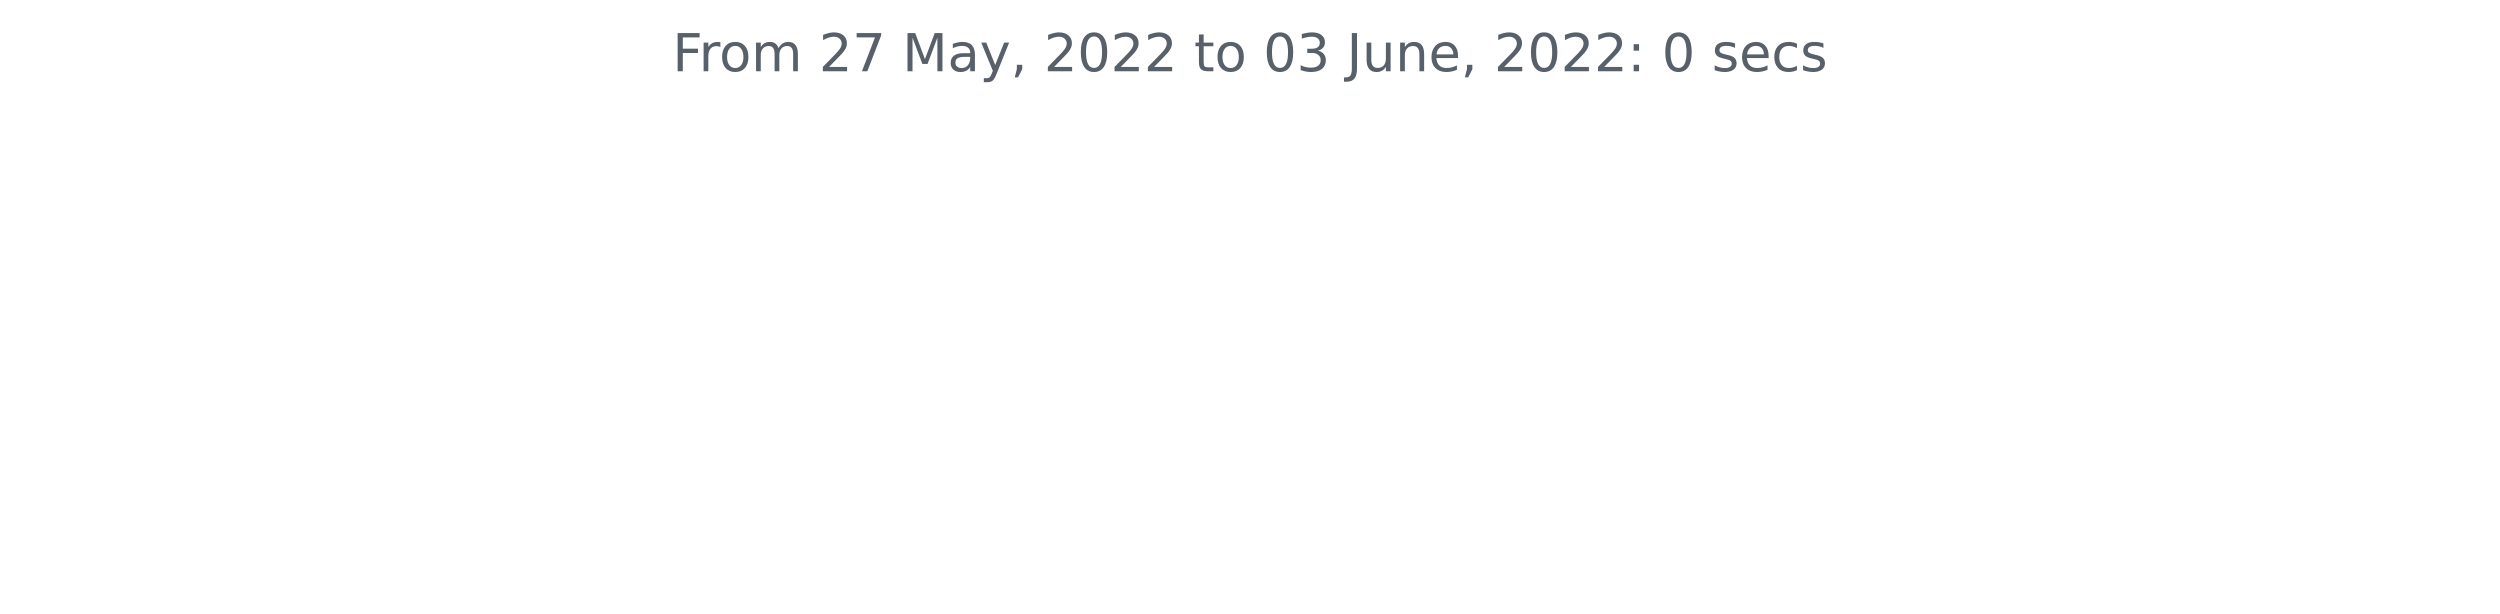
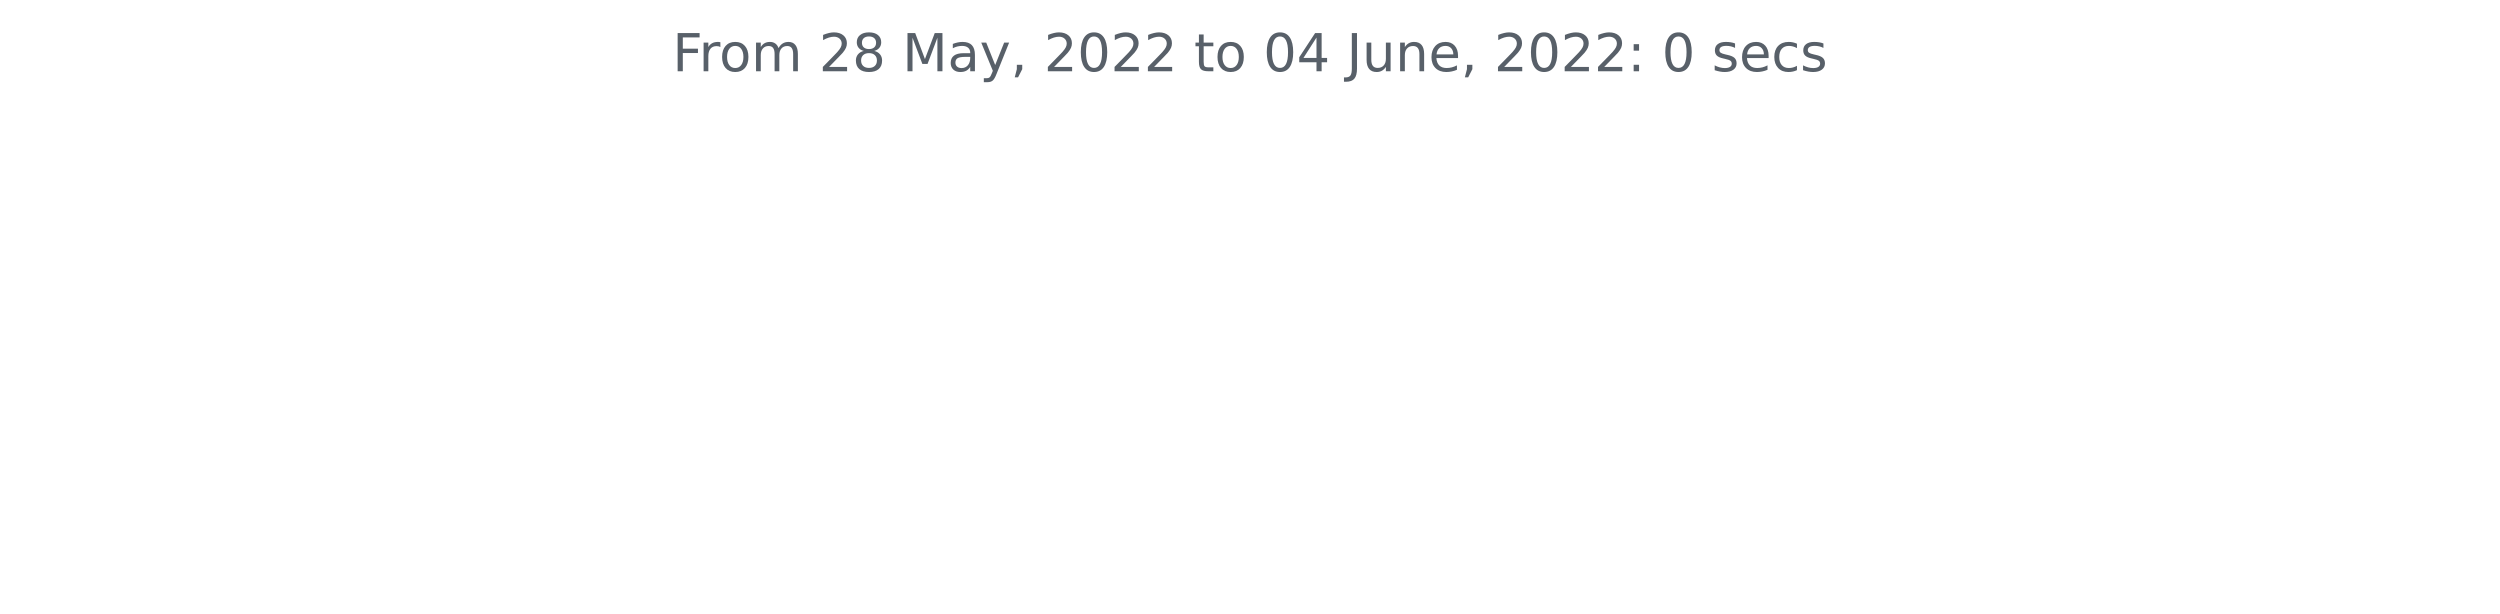
<svg xmlns="http://www.w3.org/2000/svg" xmlns:xlink="http://www.w3.org/1999/xlink" width="572.4pt" height="140.398pt" viewBox="0 0 572.4 140.398" version="1.1">
  <defs>
    <style type="text/css">*{stroke-linejoin: round; stroke-linecap: butt}</style>
  </defs>
  <g id="figure_1">
    <g id="patch_1">
      <path d="M 0 140.398  L 572.4 140.398  L 572.4 0  L 0 0  L 0 140.398  z " style="fill: none" />
    </g>
    <g id="axes_1">
      <g id="matplotlib.axis_1" />
      <g id="matplotlib.axis_2" />
      <g id="text_1">
        <g style="fill: #586069" transform="translate(153.975 16.31812)scale(0.12 -0.12)">
          <defs>
            <path id="DejaVuSans-46" d="M 628 4666  L 3309 4666  L 3309 4134  L 1259 4134  L 1259 2759  L 3109 2759  L 3109 2228  L 1259 2228  L 1259 0  L 628 0  L 628 4666  z " transform="scale(0.015625)" />
            <path id="DejaVuSans-72" d="M 2631 2963  Q 2534 3019 2420 3045  Q 2306 3072 2169 3072  Q 1681 3072 1420 2755  Q 1159 2438 1159 1844  L 1159 0  L 581 0  L 581 3500  L 1159 3500  L 1159 2956  Q 1341 3275 1631 3429  Q 1922 3584 2338 3584  Q 2397 3584 2469 3576  Q 2541 3569 2628 3553  L 2631 2963  z " transform="scale(0.015625)" />
            <path id="DejaVuSans-6f" d="M 1959 3097  Q 1497 3097 1228 2736  Q 959 2375 959 1747  Q 959 1119 1226 758  Q 1494 397 1959 397  Q 2419 397 2687 759  Q 2956 1122 2956 1747  Q 2956 2369 2687 2733  Q 2419 3097 1959 3097  z M 1959 3584  Q 2709 3584 3137 3096  Q 3566 2609 3566 1747  Q 3566 888 3137 398  Q 2709 -91 1959 -91  Q 1206 -91 779 398  Q 353 888 353 1747  Q 353 2609 779 3096  Q 1206 3584 1959 3584  z " transform="scale(0.015625)" />
            <path id="DejaVuSans-6d" d="M 3328 2828  Q 3544 3216 3844 3400  Q 4144 3584 4550 3584  Q 5097 3584 5394 3201  Q 5691 2819 5691 2113  L 5691 0  L 5113 0  L 5113 2094  Q 5113 2597 4934 2840  Q 4756 3084 4391 3084  Q 3944 3084 3684 2787  Q 3425 2491 3425 1978  L 3425 0  L 2847 0  L 2847 2094  Q 2847 2600 2669 2842  Q 2491 3084 2119 3084  Q 1678 3084 1418 2786  Q 1159 2488 1159 1978  L 1159 0  L 581 0  L 581 3500  L 1159 3500  L 1159 2956  Q 1356 3278 1631 3431  Q 1906 3584 2284 3584  Q 2666 3584 2933 3390  Q 3200 3197 3328 2828  z " transform="scale(0.015625)" />
            <path id="DejaVuSans-20" transform="scale(0.015625)" />
            <path id="DejaVuSans-32" d="M 1228 531  L 3431 531  L 3431 0  L 469 0  L 469 531  Q 828 903 1448 1529  Q 2069 2156 2228 2338  Q 2531 2678 2651 2914  Q 2772 3150 2772 3378  Q 2772 3750 2511 3984  Q 2250 4219 1831 4219  Q 1534 4219 1204 4116  Q 875 4013 500 3803  L 500 4441  Q 881 4594 1212 4672  Q 1544 4750 1819 4750  Q 2544 4750 2975 4387  Q 3406 4025 3406 3419  Q 3406 3131 3298 2873  Q 3191 2616 2906 2266  Q 2828 2175 2409 1742  Q 1991 1309 1228 531  z " transform="scale(0.015625)" />
-             <path id="DejaVuSans-37" d="M 525 4666  L 3525 4666  L 3525 4397  L 1831 0  L 1172 0  L 2766 4134  L 525 4134  L 525 4666  z " transform="scale(0.015625)" />
+             <path id="DejaVuSans-38" d="M 2034 2216  Q 1584 2216 1326 1975  Q 1069 1734 1069 1313  Q 1069 891 1326 650  Q 1584 409 2034 409  Q 2484 409 2743 651  Q 3003 894 3003 1313  Q 3003 1734 2745 1975  Q 2488 2216 2034 2216  z M 1403 2484  Q 997 2584 770 2862  Q 544 3141 544 3541  Q 544 4100 942 4425  Q 1341 4750 2034 4750  Q 2731 4750 3128 4425  Q 3525 4100 3525 3541  Q 3525 3141 3298 2862  Q 3072 2584 2669 2484  Q 3125 2378 3379 2068  Q 3634 1759 3634 1313  Q 3634 634 3220 271  Q 2806 -91 2034 -91  Q 1263 -91 848 271  Q 434 634 434 1313  Q 434 1759 690 2068  Q 947 2378 1403 2484  z M 1172 3481  Q 1172 3119 1398 2916  Q 1625 2713 2034 2713  Q 2441 2713 2670 2916  Q 2900 3119 2900 3481  Q 2900 3844 2670 4047  Q 2441 4250 2034 4250  Q 1625 4250 1398 4047  Q 1172 3844 1172 3481  z " transform="scale(0.015625)" />
            <path id="DejaVuSans-4d" d="M 628 4666  L 1569 4666  L 2759 1491  L 3956 4666  L 4897 4666  L 4897 0  L 4281 0  L 4281 4097  L 3078 897  L 2444 897  L 1241 4097  L 1241 0  L 628 0  L 628 4666  z " transform="scale(0.015625)" />
            <path id="DejaVuSans-61" d="M 2194 1759  Q 1497 1759 1228 1600  Q 959 1441 959 1056  Q 959 750 1161 570  Q 1363 391 1709 391  Q 2188 391 2477 730  Q 2766 1069 2766 1631  L 2766 1759  L 2194 1759  z M 3341 1997  L 3341 0  L 2766 0  L 2766 531  Q 2569 213 2275 61  Q 1981 -91 1556 -91  Q 1019 -91 701 211  Q 384 513 384 1019  Q 384 1609 779 1909  Q 1175 2209 1959 2209  L 2766 2209  L 2766 2266  Q 2766 2663 2505 2880  Q 2244 3097 1772 3097  Q 1472 3097 1187 3025  Q 903 2953 641 2809  L 641 3341  Q 956 3463 1253 3523  Q 1550 3584 1831 3584  Q 2591 3584 2966 3190  Q 3341 2797 3341 1997  z " transform="scale(0.015625)" />
            <path id="DejaVuSans-79" d="M 2059 -325  Q 1816 -950 1584 -1140  Q 1353 -1331 966 -1331  L 506 -1331  L 506 -850  L 844 -850  Q 1081 -850 1212 -737  Q 1344 -625 1503 -206  L 1606 56  L 191 3500  L 800 3500  L 1894 763  L 2988 3500  L 3597 3500  L 2059 -325  z " transform="scale(0.015625)" />
            <path id="DejaVuSans-2c" d="M 750 794  L 1409 794  L 1409 256  L 897 -744  L 494 -744  L 750 256  L 750 794  z " transform="scale(0.015625)" />
            <path id="DejaVuSans-30" d="M 2034 4250  Q 1547 4250 1301 3770  Q 1056 3291 1056 2328  Q 1056 1369 1301 889  Q 1547 409 2034 409  Q 2525 409 2770 889  Q 3016 1369 3016 2328  Q 3016 3291 2770 3770  Q 2525 4250 2034 4250  z M 2034 4750  Q 2819 4750 3233 4129  Q 3647 3509 3647 2328  Q 3647 1150 3233 529  Q 2819 -91 2034 -91  Q 1250 -91 836 529  Q 422 1150 422 2328  Q 422 3509 836 4129  Q 1250 4750 2034 4750  z " transform="scale(0.015625)" />
            <path id="DejaVuSans-74" d="M 1172 4494  L 1172 3500  L 2356 3500  L 2356 3053  L 1172 3053  L 1172 1153  Q 1172 725 1289 603  Q 1406 481 1766 481  L 2356 481  L 2356 0  L 1766 0  Q 1100 0 847 248  Q 594 497 594 1153  L 594 3053  L 172 3053  L 172 3500  L 594 3500  L 594 4494  L 1172 4494  z " transform="scale(0.015625)" />
-             <path id="DejaVuSans-33" d="M 2597 2516  Q 3050 2419 3304 2112  Q 3559 1806 3559 1356  Q 3559 666 3084 287  Q 2609 -91 1734 -91  Q 1441 -91 1130 -33  Q 819 25 488 141  L 488 750  Q 750 597 1062 519  Q 1375 441 1716 441  Q 2309 441 2620 675  Q 2931 909 2931 1356  Q 2931 1769 2642 2001  Q 2353 2234 1838 2234  L 1294 2234  L 1294 2753  L 1863 2753  Q 2328 2753 2575 2939  Q 2822 3125 2822 3475  Q 2822 3834 2567 4026  Q 2313 4219 1838 4219  Q 1578 4219 1281 4162  Q 984 4106 628 3988  L 628 4550  Q 988 4650 1302 4700  Q 1616 4750 1894 4750  Q 2613 4750 3031 4423  Q 3450 4097 3450 3541  Q 3450 3153 3228 2886  Q 3006 2619 2597 2516  z " transform="scale(0.015625)" />
+             <path id="DejaVuSans-34" d="M 2419 4116  L 825 1625  L 2419 1625  L 2419 4116  z M 2253 4666  L 3047 4666  L 3047 1625  L 3713 1625  L 3713 1100  L 3047 1100  L 3047 0  L 2419 0  L 2419 1100  L 313 1100  L 313 1709  L 2253 4666  z " transform="scale(0.015625)" />
            <path id="DejaVuSans-4a" d="M 628 4666  L 1259 4666  L 1259 325  Q 1259 -519 939 -900  Q 619 -1281 -91 -1281  L -331 -1281  L -331 -750  L -134 -750  Q 284 -750 456 -515  Q 628 -281 628 325  L 628 4666  z " transform="scale(0.015625)" />
            <path id="DejaVuSans-75" d="M 544 1381  L 544 3500  L 1119 3500  L 1119 1403  Q 1119 906 1312 657  Q 1506 409 1894 409  Q 2359 409 2629 706  Q 2900 1003 2900 1516  L 2900 3500  L 3475 3500  L 3475 0  L 2900 0  L 2900 538  Q 2691 219 2414 64  Q 2138 -91 1772 -91  Q 1169 -91 856 284  Q 544 659 544 1381  z M 1991 3584  L 1991 3584  z " transform="scale(0.015625)" />
            <path id="DejaVuSans-6e" d="M 3513 2113  L 3513 0  L 2938 0  L 2938 2094  Q 2938 2591 2744 2837  Q 2550 3084 2163 3084  Q 1697 3084 1428 2787  Q 1159 2491 1159 1978  L 1159 0  L 581 0  L 581 3500  L 1159 3500  L 1159 2956  Q 1366 3272 1645 3428  Q 1925 3584 2291 3584  Q 2894 3584 3203 3211  Q 3513 2838 3513 2113  z " transform="scale(0.015625)" />
            <path id="DejaVuSans-65" d="M 3597 1894  L 3597 1613  L 953 1613  Q 991 1019 1311 708  Q 1631 397 2203 397  Q 2534 397 2845 478  Q 3156 559 3463 722  L 3463 178  Q 3153 47 2828 -22  Q 2503 -91 2169 -91  Q 1331 -91 842 396  Q 353 884 353 1716  Q 353 2575 817 3079  Q 1281 3584 2069 3584  Q 2775 3584 3186 3129  Q 3597 2675 3597 1894  z M 3022 2063  Q 3016 2534 2758 2815  Q 2500 3097 2075 3097  Q 1594 3097 1305 2825  Q 1016 2553 972 2059  L 3022 2063  z " transform="scale(0.015625)" />
            <path id="DejaVuSans-3a" d="M 750 794  L 1409 794  L 1409 0  L 750 0  L 750 794  z M 750 3309  L 1409 3309  L 1409 2516  L 750 2516  L 750 3309  z " transform="scale(0.015625)" />
            <path id="DejaVuSans-73" d="M 2834 3397  L 2834 2853  Q 2591 2978 2328 3040  Q 2066 3103 1784 3103  Q 1356 3103 1142 2972  Q 928 2841 928 2578  Q 928 2378 1081 2264  Q 1234 2150 1697 2047  L 1894 2003  Q 2506 1872 2764 1633  Q 3022 1394 3022 966  Q 3022 478 2636 193  Q 2250 -91 1575 -91  Q 1294 -91 989 -36  Q 684 19 347 128  L 347 722  Q 666 556 975 473  Q 1284 391 1588 391  Q 1994 391 2212 530  Q 2431 669 2431 922  Q 2431 1156 2273 1281  Q 2116 1406 1581 1522  L 1381 1569  Q 847 1681 609 1914  Q 372 2147 372 2553  Q 372 3047 722 3315  Q 1072 3584 1716 3584  Q 2034 3584 2315 3537  Q 2597 3491 2834 3397  z " transform="scale(0.015625)" />
            <path id="DejaVuSans-63" d="M 3122 3366  L 3122 2828  Q 2878 2963 2633 3030  Q 2388 3097 2138 3097  Q 1578 3097 1268 2742  Q 959 2388 959 1747  Q 959 1106 1268 751  Q 1578 397 2138 397  Q 2388 397 2633 464  Q 2878 531 3122 666  L 3122 134  Q 2881 22 2623 -34  Q 2366 -91 2075 -91  Q 1284 -91 818 406  Q 353 903 353 1747  Q 353 2603 823 3093  Q 1294 3584 2113 3584  Q 2378 3584 2631 3529  Q 2884 3475 3122 3366  z " transform="scale(0.015625)" />
          </defs>
          <use xlink:href="#DejaVuSans-46" />
          <use xlink:href="#DejaVuSans-72" x="50.27" />
          <use xlink:href="#DejaVuSans-6f" x="89.133" />
          <use xlink:href="#DejaVuSans-6d" x="150.314" />
          <use xlink:href="#DejaVuSans-20" x="247.727" />
          <use xlink:href="#DejaVuSans-32" x="279.514" />
-           <use xlink:href="#DejaVuSans-37" x="343.137" />
+           <use xlink:href="#DejaVuSans-38" x="343.137" />
          <use xlink:href="#DejaVuSans-20" x="406.76" />
          <use xlink:href="#DejaVuSans-4d" x="438.547" />
          <use xlink:href="#DejaVuSans-61" x="524.826" />
          <use xlink:href="#DejaVuSans-79" x="586.105" />
          <use xlink:href="#DejaVuSans-2c" x="645.285" />
          <use xlink:href="#DejaVuSans-20" x="677.072" />
          <use xlink:href="#DejaVuSans-32" x="708.859" />
          <use xlink:href="#DejaVuSans-30" x="772.482" />
          <use xlink:href="#DejaVuSans-32" x="836.105" />
          <use xlink:href="#DejaVuSans-32" x="899.729" />
          <use xlink:href="#DejaVuSans-20" x="963.352" />
          <use xlink:href="#DejaVuSans-74" x="995.139" />
          <use xlink:href="#DejaVuSans-6f" x="1034.348" />
          <use xlink:href="#DejaVuSans-20" x="1095.529" />
          <use xlink:href="#DejaVuSans-30" x="1127.316" />
-           <use xlink:href="#DejaVuSans-33" x="1190.939" />
+           <use xlink:href="#DejaVuSans-34" x="1190.939" />
          <use xlink:href="#DejaVuSans-20" x="1254.562" />
          <use xlink:href="#DejaVuSans-4a" x="1286.35" />
          <use xlink:href="#DejaVuSans-75" x="1315.842" />
          <use xlink:href="#DejaVuSans-6e" x="1379.221" />
          <use xlink:href="#DejaVuSans-65" x="1442.6" />
          <use xlink:href="#DejaVuSans-2c" x="1504.123" />
          <use xlink:href="#DejaVuSans-20" x="1535.91" />
          <use xlink:href="#DejaVuSans-32" x="1567.697" />
          <use xlink:href="#DejaVuSans-30" x="1631.32" />
          <use xlink:href="#DejaVuSans-32" x="1694.943" />
          <use xlink:href="#DejaVuSans-32" x="1758.566" />
          <use xlink:href="#DejaVuSans-3a" x="1822.189" />
          <use xlink:href="#DejaVuSans-20" x="1855.881" />
          <use xlink:href="#DejaVuSans-30" x="1887.668" />
          <use xlink:href="#DejaVuSans-20" x="1951.291" />
          <use xlink:href="#DejaVuSans-73" x="1983.078" />
          <use xlink:href="#DejaVuSans-65" x="2035.178" />
          <use xlink:href="#DejaVuSans-63" x="2096.701" />
          <use xlink:href="#DejaVuSans-73" x="2151.682" />
        </g>
      </g>
    </g>
  </g>
</svg>
